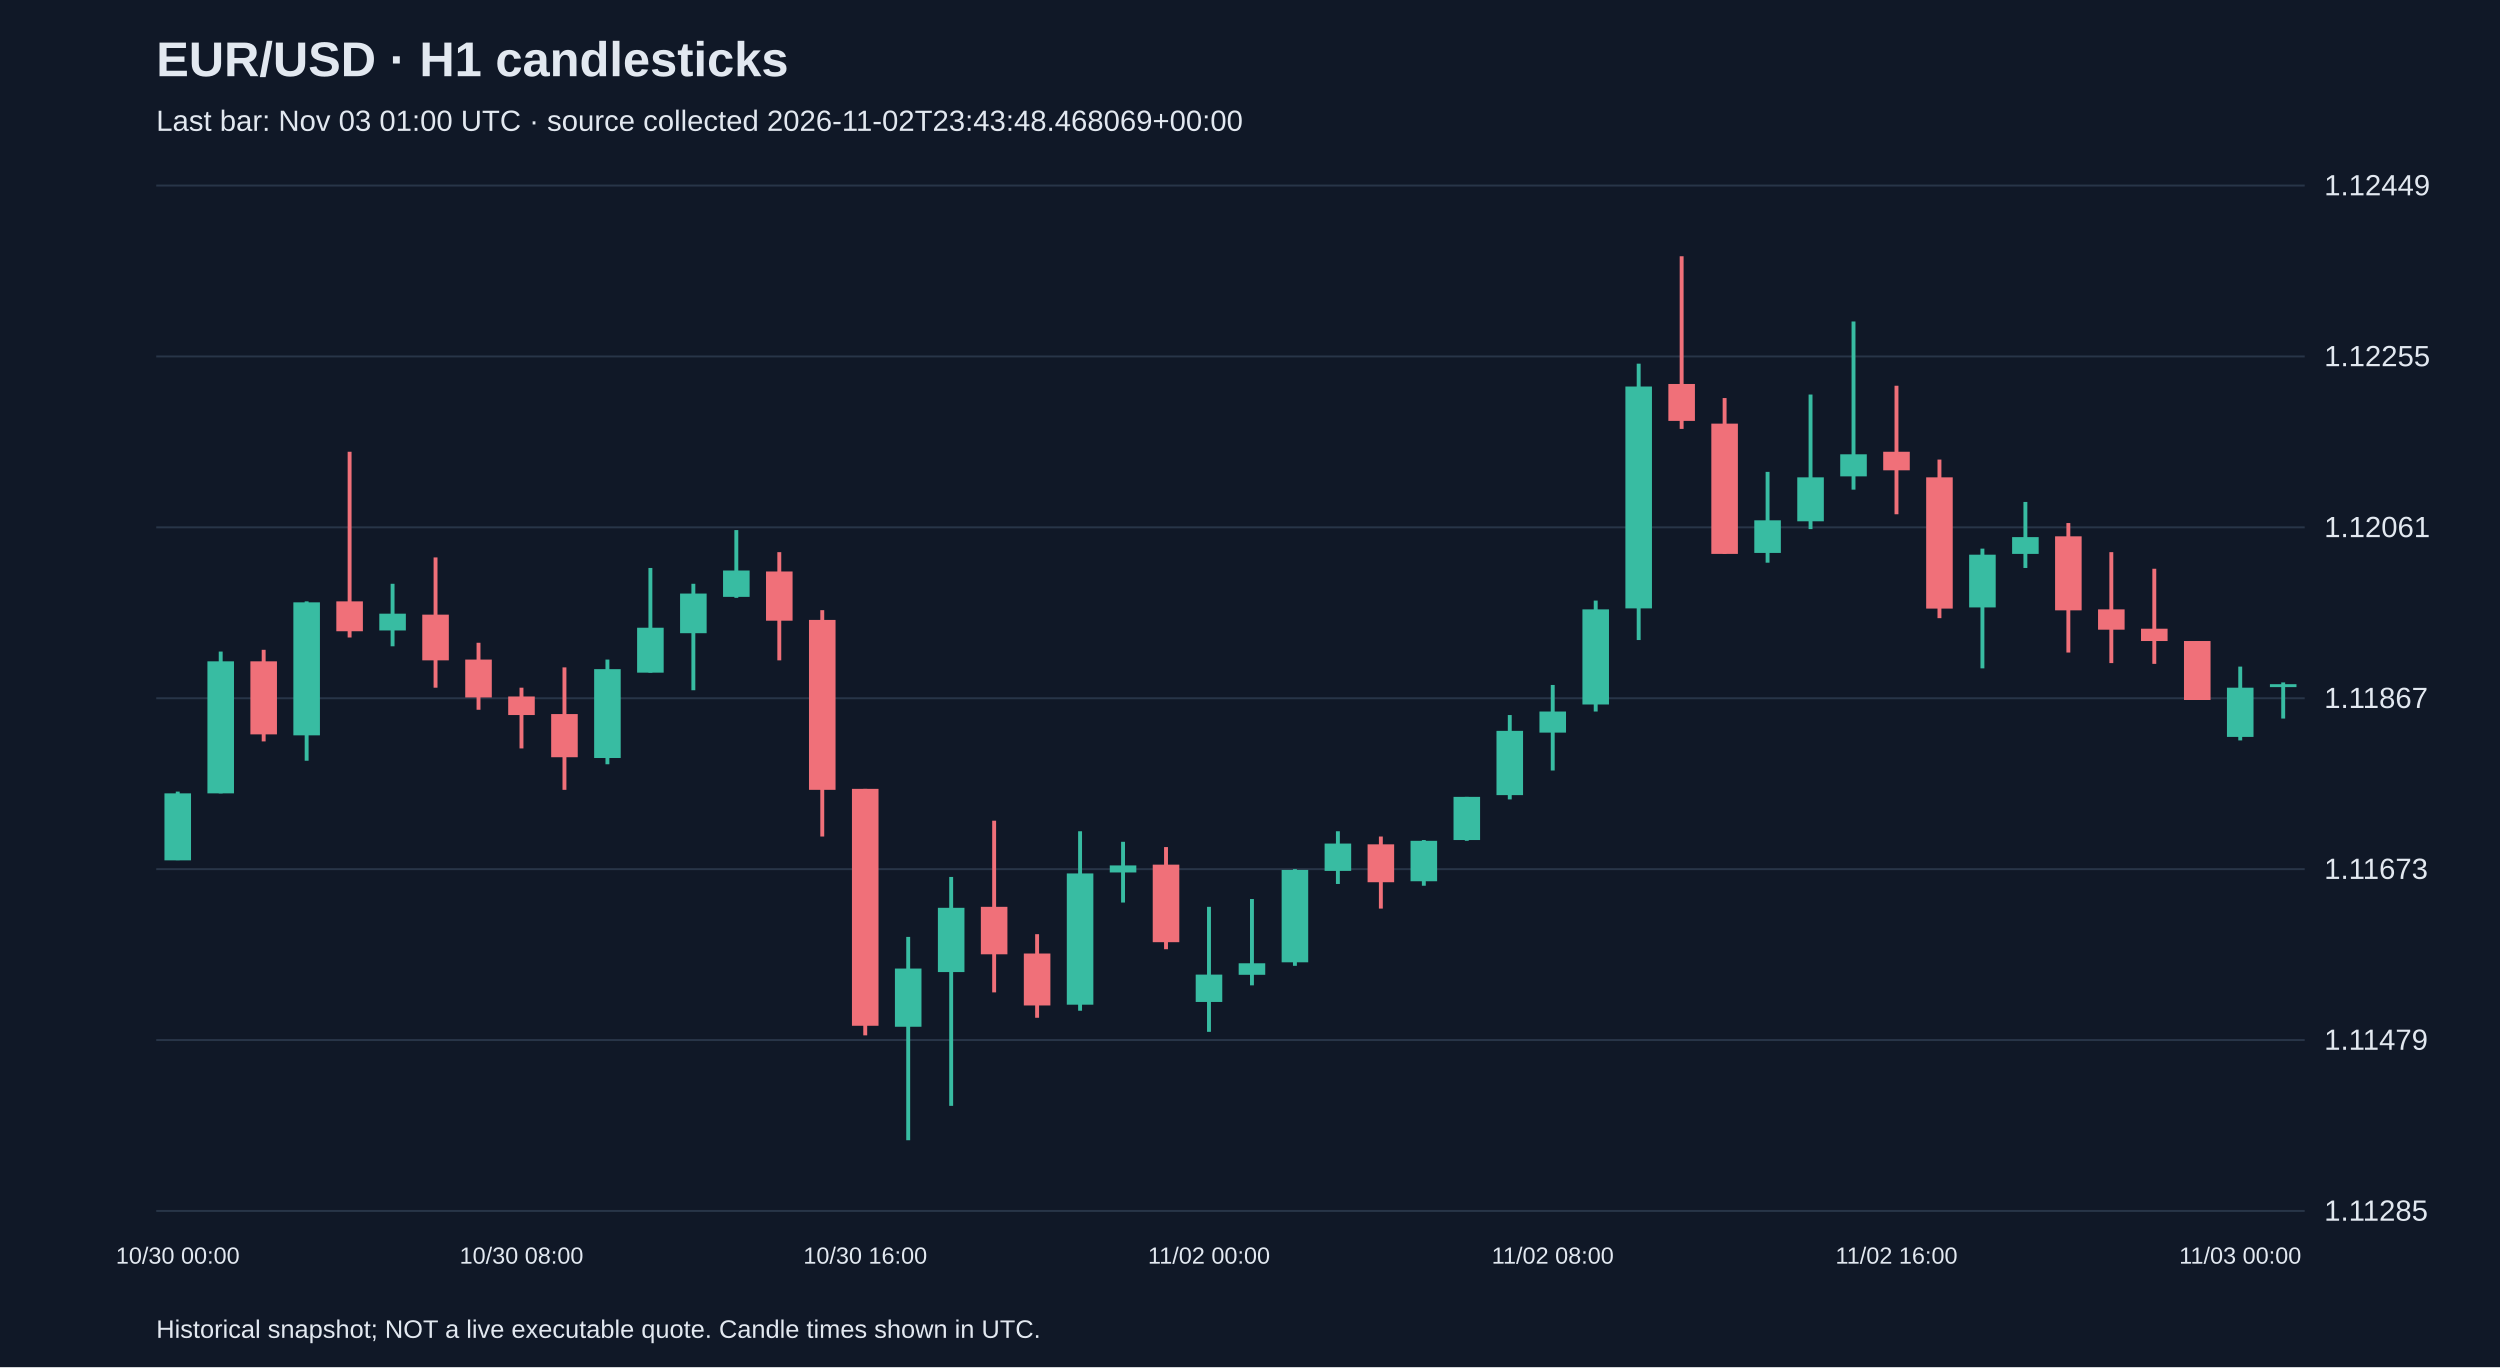
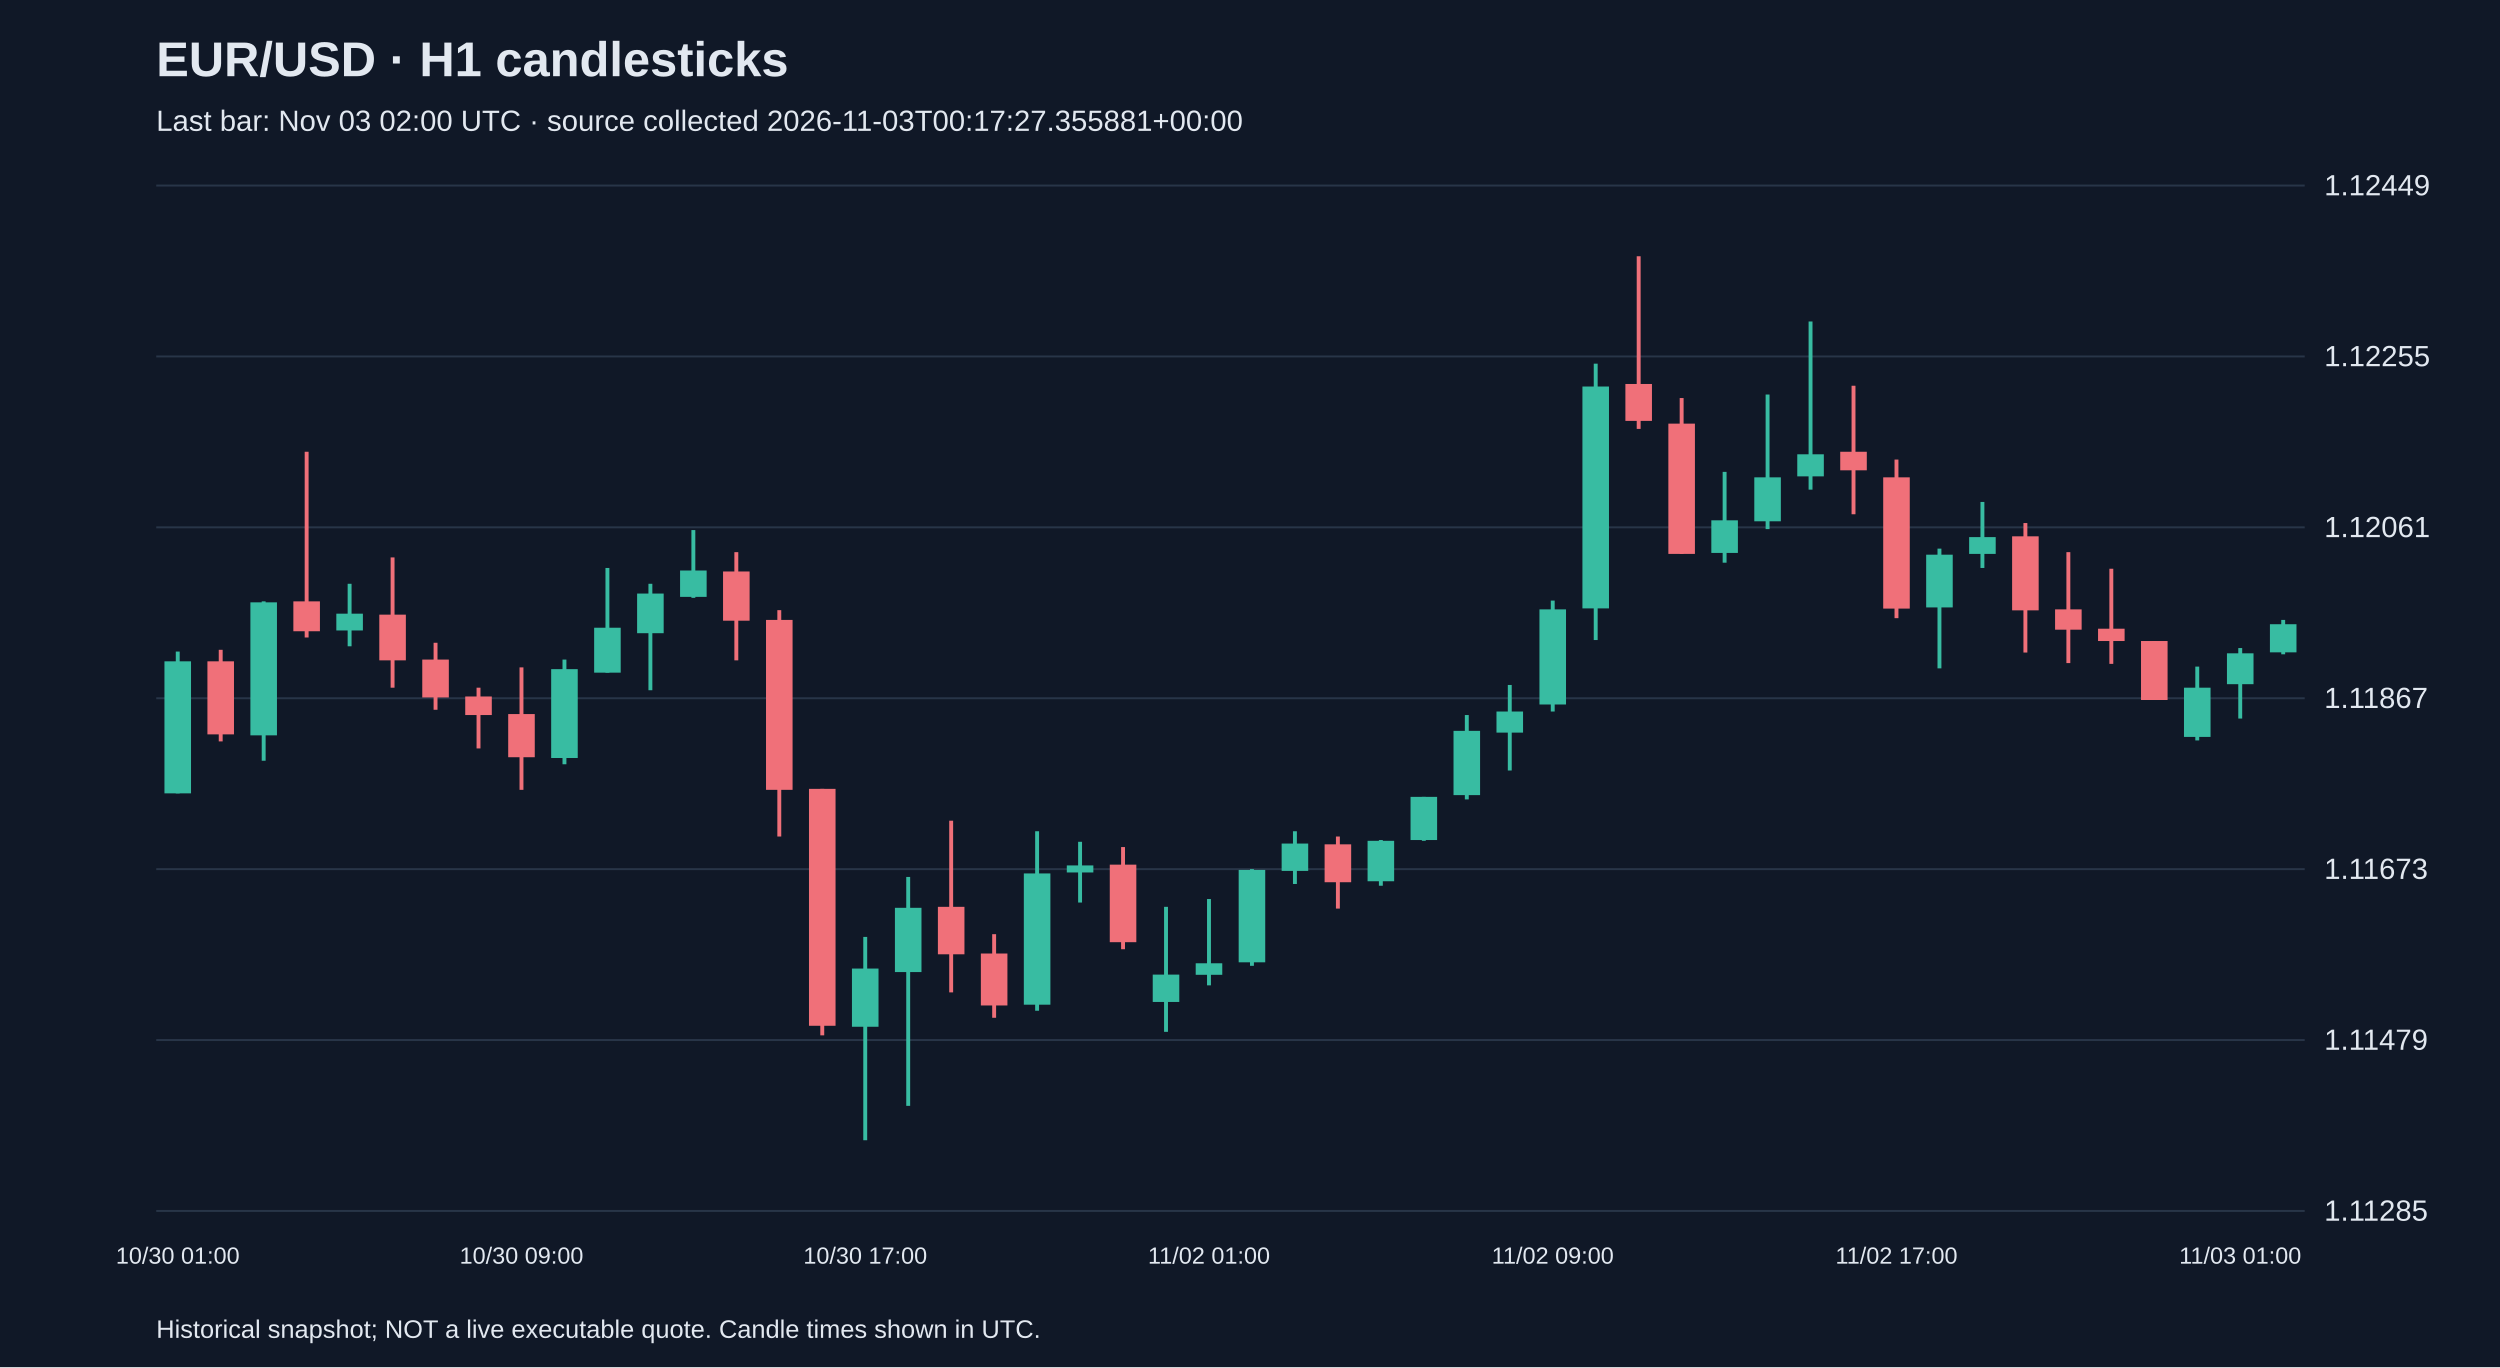
<svg xmlns="http://www.w3.org/2000/svg" viewBox="0 0 1280 700">
  <rect width="100%" height="100%" fill="#101827" />
  <style>text{font-family:Arial,sans-serif;fill:#e2e8f0}</style>
  <text x="80" y="39" font-size="25" font-weight="bold">EUR/USD · H1 candlesticks</text>
-   <text x="80" y="67" font-size="15" fill="#a6b1c5">Last bar: Nov 03 01:00 UTC · source collected 2026-11-02T23:43:48.468069+00:00</text>
+   <text x="80" y="67" font-size="15" fill="#a6b1c5">Last bar: Nov 03 02:00 UTC · source collected 2026-11-03T00:17:27.355881+00:00</text>
  <line x1="80" y1="620.0" x2="1180" y2="620.0" stroke="#283548" />
  <text x="1190" y="625.0" font-size="15">1.11285</text>
  <line x1="80" y1="532.5" x2="1180" y2="532.5" stroke="#283548" />
  <text x="1190" y="537.5" font-size="15">1.11479</text>
  <line x1="80" y1="445.0" x2="1180" y2="445.0" stroke="#283548" />
  <text x="1190" y="450.0" font-size="15">1.11673</text>
  <line x1="80" y1="357.5" x2="1180" y2="357.5" stroke="#283548" />
  <text x="1190" y="362.5" font-size="15">1.11867</text>
  <line x1="80" y1="270.0" x2="1180" y2="270.0" stroke="#283548" />
  <text x="1190" y="275.0" font-size="15">1.12061</text>
  <line x1="80" y1="182.5" x2="1180" y2="182.5" stroke="#283548" />
  <text x="1190" y="187.5" font-size="15">1.12255</text>
  <line x1="80" y1="95.0" x2="1180" y2="95.0" stroke="#283548" />
  <text x="1190" y="100.0" font-size="15">1.12449</text>
-   <line x1="91.0" y1="405.3" x2="91.0" y2="440.4" stroke="#38bca2" stroke-width="2" />
-   <rect x="84.2" y="406.2" width="13.6" height="34.3" fill="#38bca2" />
-   <text x="91.0" y="647" text-anchor="middle" font-size="12">10/30 00:00</text>
-   <line x1="113.0" y1="333.6" x2="113.0" y2="406.2" stroke="#38bca2" stroke-width="2" />
-   <rect x="106.2" y="338.6" width="13.6" height="67.6" fill="#38bca2" />
-   <line x1="135.0" y1="332.7" x2="135.0" y2="379.6" stroke="#f07079" stroke-width="2" />
-   <rect x="128.2" y="338.6" width="13.6" height="37.4" fill="#f07079" />
-   <line x1="157.0" y1="307.9" x2="157.0" y2="389.5" stroke="#38bca2" stroke-width="2" />
-   <rect x="150.2" y="308.4" width="13.6" height="68.1" fill="#38bca2" />
-   <line x1="179.0" y1="231.3" x2="179.0" y2="326.4" stroke="#f07079" stroke-width="2" />
-   <rect x="172.2" y="307.9" width="13.6" height="15.3" fill="#f07079" />
-   <line x1="201.0" y1="298.9" x2="201.0" y2="330.9" stroke="#38bca2" stroke-width="2" />
-   <rect x="194.2" y="314.2" width="13.6" height="8.6" fill="#38bca2" />
-   <line x1="223.0" y1="285.4" x2="223.0" y2="352.1" stroke="#f07079" stroke-width="2" />
-   <rect x="216.2" y="314.7" width="13.6" height="23.4" fill="#f07079" />
-   <line x1="245.0" y1="329.1" x2="245.0" y2="363.4" stroke="#f07079" stroke-width="2" />
-   <rect x="238.2" y="337.7" width="13.6" height="19.4" fill="#f07079" />
-   <line x1="267.0" y1="352.1" x2="267.0" y2="383.2" stroke="#f07079" stroke-width="2" />
-   <rect x="260.2" y="356.6" width="13.6" height="9.5" fill="#f07079" />
-   <text x="267.0" y="647" text-anchor="middle" font-size="12">10/30 08:00</text>
-   <line x1="289.0" y1="341.7" x2="289.0" y2="404.4" stroke="#f07079" stroke-width="2" />
-   <rect x="282.2" y="365.6" width="13.6" height="22.1" fill="#f07079" />
-   <line x1="311.0" y1="337.7" x2="311.0" y2="391.3" stroke="#38bca2" stroke-width="2" />
-   <rect x="304.2" y="342.6" width="13.6" height="45.5" fill="#38bca2" />
-   <line x1="333.0" y1="290.8" x2="333.0" y2="344.4" stroke="#38bca2" stroke-width="2" />
-   <rect x="326.2" y="321.4" width="13.6" height="23.0" fill="#38bca2" />
-   <line x1="355.0" y1="298.9" x2="355.0" y2="353.4" stroke="#38bca2" stroke-width="2" />
-   <rect x="348.2" y="303.9" width="13.6" height="20.3" fill="#38bca2" />
-   <line x1="377.0" y1="271.4" x2="377.0" y2="306.1" stroke="#38bca2" stroke-width="2" />
-   <rect x="370.2" y="292.1" width="13.6" height="13.5" fill="#38bca2" />
-   <line x1="399.0" y1="282.7" x2="399.0" y2="338.1" stroke="#f07079" stroke-width="2" />
-   <rect x="392.2" y="292.6" width="13.6" height="25.2" fill="#f07079" />
-   <line x1="421.0" y1="312.4" x2="421.0" y2="428.3" stroke="#f07079" stroke-width="2" />
-   <rect x="414.2" y="317.4" width="13.6" height="87.0" fill="#f07079" />
-   <line x1="443.0" y1="403.9" x2="443.0" y2="530.1" stroke="#f07079" stroke-width="2" />
-   <rect x="436.2" y="403.9" width="13.6" height="121.3" fill="#f07079" />
-   <text x="443.0" y="647" text-anchor="middle" font-size="12">10/30 16:00</text>
-   <line x1="465.0" y1="479.7" x2="465.0" y2="583.8" stroke="#38bca2" stroke-width="2" />
-   <rect x="458.2" y="495.9" width="13.6" height="29.8" fill="#38bca2" />
-   <line x1="487.0" y1="449.0" x2="487.0" y2="566.2" stroke="#38bca2" stroke-width="2" />
-   <rect x="480.2" y="464.8" width="13.6" height="32.9" fill="#38bca2" />
-   <line x1="509.0" y1="420.2" x2="509.0" y2="508.1" stroke="#f07079" stroke-width="2" />
-   <rect x="502.2" y="464.3" width="13.6" height="24.3" fill="#f07079" />
-   <line x1="531.0" y1="478.3" x2="531.0" y2="521.1" stroke="#f07079" stroke-width="2" />
-   <rect x="524.2" y="488.2" width="13.6" height="26.6" fill="#f07079" />
-   <line x1="553.0" y1="425.6" x2="553.0" y2="517.5" stroke="#38bca2" stroke-width="2" />
-   <rect x="546.2" y="447.2" width="13.6" height="67.2" fill="#38bca2" />
-   <line x1="575.0" y1="431.0" x2="575.0" y2="462.1" stroke="#38bca2" stroke-width="2" />
-   <rect x="568.2" y="443.1" width="13.6" height="3.6" fill="#38bca2" />
-   <line x1="597.0" y1="433.7" x2="597.0" y2="486.0" stroke="#f07079" stroke-width="2" />
-   <rect x="590.2" y="442.7" width="13.6" height="39.7" fill="#f07079" />
-   <line x1="619.0" y1="464.3" x2="619.0" y2="528.3" stroke="#38bca2" stroke-width="2" />
-   <rect x="612.2" y="499.0" width="13.6" height="14.0" fill="#38bca2" />
-   <text x="619.0" y="647" text-anchor="middle" font-size="12">11/02 00:00</text>
-   <line x1="641.0" y1="460.3" x2="641.0" y2="504.5" stroke="#38bca2" stroke-width="2" />
-   <rect x="634.2" y="493.2" width="13.6" height="5.9" fill="#38bca2" />
-   <line x1="663.0" y1="445.0" x2="663.0" y2="494.5" stroke="#38bca2" stroke-width="2" />
-   <rect x="656.2" y="445.4" width="13.6" height="47.3" fill="#38bca2" />
-   <line x1="685.0" y1="425.6" x2="685.0" y2="452.6" stroke="#38bca2" stroke-width="2" />
-   <rect x="678.2" y="431.9" width="13.6" height="14.0" fill="#38bca2" />
-   <line x1="707.0" y1="428.3" x2="707.0" y2="465.2" stroke="#f07079" stroke-width="2" />
-   <rect x="700.2" y="432.3" width="13.6" height="19.4" fill="#f07079" />
-   <line x1="729.0" y1="430.1" x2="729.0" y2="453.5" stroke="#38bca2" stroke-width="2" />
-   <rect x="722.2" y="430.5" width="13.6" height="20.7" fill="#38bca2" />
-   <line x1="751.0" y1="408.0" x2="751.0" y2="430.5" stroke="#38bca2" stroke-width="2" />
-   <rect x="744.2" y="408.0" width="13.6" height="22.1" fill="#38bca2" />
-   <line x1="773.0" y1="366.1" x2="773.0" y2="409.3" stroke="#38bca2" stroke-width="2" />
-   <rect x="766.2" y="374.2" width="13.6" height="32.9" fill="#38bca2" />
-   <line x1="795.0" y1="350.7" x2="795.0" y2="394.5" stroke="#38bca2" stroke-width="2" />
-   <rect x="788.2" y="364.3" width="13.6" height="10.8" fill="#38bca2" />
-   <text x="795.0" y="647" text-anchor="middle" font-size="12">11/02 08:00</text>
-   <line x1="817.0" y1="307.5" x2="817.0" y2="364.3" stroke="#38bca2" stroke-width="2" />
-   <rect x="810.2" y="312.0" width="13.6" height="48.7" fill="#38bca2" />
-   <line x1="839.0" y1="186.2" x2="839.0" y2="327.7" stroke="#38bca2" stroke-width="2" />
-   <rect x="832.2" y="197.9" width="13.6" height="113.6" fill="#38bca2" />
-   <line x1="861.0" y1="131.2" x2="861.0" y2="219.6" stroke="#f07079" stroke-width="2" />
-   <rect x="854.2" y="196.6" width="13.6" height="18.9" fill="#f07079" />
-   <line x1="883.0" y1="203.8" x2="883.0" y2="283.6" stroke="#f07079" stroke-width="2" />
-   <rect x="876.2" y="216.9" width="13.6" height="66.7" fill="#f07079" />
-   <line x1="905.0" y1="241.6" x2="905.0" y2="288.1" stroke="#38bca2" stroke-width="2" />
-   <rect x="898.2" y="266.4" width="13.6" height="16.7" fill="#38bca2" />
-   <line x1="927.0" y1="202.0" x2="927.0" y2="270.9" stroke="#38bca2" stroke-width="2" />
-   <rect x="920.2" y="244.4" width="13.6" height="22.5" fill="#38bca2" />
-   <line x1="949.0" y1="164.6" x2="949.0" y2="250.7" stroke="#38bca2" stroke-width="2" />
-   <rect x="942.2" y="232.6" width="13.6" height="11.3" fill="#38bca2" />
-   <line x1="971.0" y1="197.5" x2="971.0" y2="263.3" stroke="#f07079" stroke-width="2" />
-   <rect x="964.2" y="231.3" width="13.6" height="9.5" fill="#f07079" />
-   <text x="971.0" y="647" text-anchor="middle" font-size="12">11/02 16:00</text>
-   <line x1="993.0" y1="235.3" x2="993.0" y2="316.5" stroke="#f07079" stroke-width="2" />
-   <rect x="986.2" y="244.4" width="13.6" height="67.2" fill="#f07079" />
-   <line x1="1015.0" y1="280.9" x2="1015.0" y2="342.2" stroke="#38bca2" stroke-width="2" />
-   <rect x="1008.2" y="284.0" width="13.6" height="27.0" fill="#38bca2" />
-   <line x1="1037.0" y1="257.0" x2="1037.0" y2="290.8" stroke="#38bca2" stroke-width="2" />
-   <rect x="1030.2" y="275.0" width="13.6" height="8.6" fill="#38bca2" />
-   <line x1="1059.0" y1="267.8" x2="1059.0" y2="334.1" stroke="#f07079" stroke-width="2" />
-   <rect x="1052.2" y="274.6" width="13.6" height="37.9" fill="#f07079" />
-   <line x1="1081.0" y1="282.7" x2="1081.0" y2="339.5" stroke="#f07079" stroke-width="2" />
-   <rect x="1074.2" y="312.0" width="13.6" height="10.4" fill="#f07079" />
-   <line x1="1103.0" y1="291.2" x2="1103.0" y2="339.9" stroke="#f07079" stroke-width="2" />
-   <rect x="1096.2" y="321.9" width="13.6" height="6.3" fill="#f07079" />
-   <line x1="1125.0" y1="328.2" x2="1125.0" y2="358.4" stroke="#f07079" stroke-width="2" />
-   <rect x="1118.2" y="328.2" width="13.6" height="30.2" fill="#f07079" />
-   <line x1="1147.0" y1="341.3" x2="1147.0" y2="379.1" stroke="#38bca2" stroke-width="2" />
-   <rect x="1140.2" y="352.1" width="13.6" height="25.2" fill="#38bca2" />
-   <text x="1147.0" y="647" text-anchor="middle" font-size="12">11/03 00:00</text>
-   <line x1="1169.0" y1="349.4" x2="1169.0" y2="367.9" stroke="#38bca2" stroke-width="2" />
-   <rect x="1162.2" y="350.3" width="13.6" height="1.5" fill="#38bca2" />
+   <line x1="91.0" y1="333.6" x2="91.0" y2="406.2" stroke="#38bca2" stroke-width="2" />
+   <rect x="84.2" y="338.6" width="13.6" height="67.6" fill="#38bca2" />
+   <text x="91.0" y="647" text-anchor="middle" font-size="12">10/30 01:00</text>
+   <line x1="113.0" y1="332.7" x2="113.0" y2="379.6" stroke="#f07079" stroke-width="2" />
+   <rect x="106.2" y="338.6" width="13.6" height="37.4" fill="#f07079" />
+   <line x1="135.0" y1="307.9" x2="135.0" y2="389.5" stroke="#38bca2" stroke-width="2" />
+   <rect x="128.2" y="308.4" width="13.6" height="68.1" fill="#38bca2" />
+   <line x1="157.0" y1="231.3" x2="157.0" y2="326.4" stroke="#f07079" stroke-width="2" />
+   <rect x="150.2" y="307.9" width="13.6" height="15.3" fill="#f07079" />
+   <line x1="179.0" y1="298.9" x2="179.0" y2="330.9" stroke="#38bca2" stroke-width="2" />
+   <rect x="172.2" y="314.2" width="13.6" height="8.6" fill="#38bca2" />
+   <line x1="201.0" y1="285.4" x2="201.0" y2="352.1" stroke="#f07079" stroke-width="2" />
+   <rect x="194.2" y="314.7" width="13.6" height="23.4" fill="#f07079" />
+   <line x1="223.0" y1="329.1" x2="223.0" y2="363.4" stroke="#f07079" stroke-width="2" />
+   <rect x="216.2" y="337.7" width="13.6" height="19.4" fill="#f07079" />
+   <line x1="245.0" y1="352.1" x2="245.0" y2="383.2" stroke="#f07079" stroke-width="2" />
+   <rect x="238.2" y="356.6" width="13.6" height="9.5" fill="#f07079" />
+   <line x1="267.0" y1="341.7" x2="267.0" y2="404.4" stroke="#f07079" stroke-width="2" />
+   <rect x="260.2" y="365.6" width="13.6" height="22.1" fill="#f07079" />
+   <text x="267.0" y="647" text-anchor="middle" font-size="12">10/30 09:00</text>
+   <line x1="289.0" y1="337.7" x2="289.0" y2="391.3" stroke="#38bca2" stroke-width="2" />
+   <rect x="282.2" y="342.6" width="13.6" height="45.5" fill="#38bca2" />
+   <line x1="311.0" y1="290.8" x2="311.0" y2="344.4" stroke="#38bca2" stroke-width="2" />
+   <rect x="304.2" y="321.4" width="13.6" height="23.0" fill="#38bca2" />
+   <line x1="333.0" y1="298.9" x2="333.0" y2="353.4" stroke="#38bca2" stroke-width="2" />
+   <rect x="326.2" y="303.9" width="13.6" height="20.3" fill="#38bca2" />
+   <line x1="355.0" y1="271.4" x2="355.0" y2="306.1" stroke="#38bca2" stroke-width="2" />
+   <rect x="348.2" y="292.1" width="13.6" height="13.5" fill="#38bca2" />
+   <line x1="377.0" y1="282.7" x2="377.0" y2="338.1" stroke="#f07079" stroke-width="2" />
+   <rect x="370.2" y="292.6" width="13.6" height="25.2" fill="#f07079" />
+   <line x1="399.0" y1="312.4" x2="399.0" y2="428.3" stroke="#f07079" stroke-width="2" />
+   <rect x="392.2" y="317.4" width="13.6" height="87.0" fill="#f07079" />
+   <line x1="421.0" y1="403.9" x2="421.0" y2="530.1" stroke="#f07079" stroke-width="2" />
+   <rect x="414.2" y="403.9" width="13.6" height="121.3" fill="#f07079" />
+   <line x1="443.0" y1="479.7" x2="443.0" y2="583.8" stroke="#38bca2" stroke-width="2" />
+   <rect x="436.2" y="495.9" width="13.6" height="29.8" fill="#38bca2" />
+   <text x="443.0" y="647" text-anchor="middle" font-size="12">10/30 17:00</text>
+   <line x1="465.0" y1="449.0" x2="465.0" y2="566.2" stroke="#38bca2" stroke-width="2" />
+   <rect x="458.2" y="464.8" width="13.6" height="32.9" fill="#38bca2" />
+   <line x1="487.0" y1="420.2" x2="487.0" y2="508.1" stroke="#f07079" stroke-width="2" />
+   <rect x="480.2" y="464.3" width="13.6" height="24.3" fill="#f07079" />
+   <line x1="509.0" y1="478.3" x2="509.0" y2="521.1" stroke="#f07079" stroke-width="2" />
+   <rect x="502.2" y="488.2" width="13.6" height="26.6" fill="#f07079" />
+   <line x1="531.0" y1="425.6" x2="531.0" y2="517.5" stroke="#38bca2" stroke-width="2" />
+   <rect x="524.2" y="447.2" width="13.6" height="67.2" fill="#38bca2" />
+   <line x1="553.0" y1="431.0" x2="553.0" y2="462.1" stroke="#38bca2" stroke-width="2" />
+   <rect x="546.2" y="443.1" width="13.6" height="3.6" fill="#38bca2" />
+   <line x1="575.0" y1="433.7" x2="575.0" y2="486.0" stroke="#f07079" stroke-width="2" />
+   <rect x="568.2" y="442.7" width="13.6" height="39.7" fill="#f07079" />
+   <line x1="597.0" y1="464.3" x2="597.0" y2="528.3" stroke="#38bca2" stroke-width="2" />
+   <rect x="590.2" y="499.0" width="13.6" height="14.0" fill="#38bca2" />
+   <line x1="619.0" y1="460.3" x2="619.0" y2="504.5" stroke="#38bca2" stroke-width="2" />
+   <rect x="612.2" y="493.2" width="13.6" height="5.9" fill="#38bca2" />
+   <text x="619.0" y="647" text-anchor="middle" font-size="12">11/02 01:00</text>
+   <line x1="641.0" y1="445.0" x2="641.0" y2="494.5" stroke="#38bca2" stroke-width="2" />
+   <rect x="634.2" y="445.4" width="13.6" height="47.3" fill="#38bca2" />
+   <line x1="663.0" y1="425.6" x2="663.0" y2="452.6" stroke="#38bca2" stroke-width="2" />
+   <rect x="656.2" y="431.9" width="13.6" height="14.0" fill="#38bca2" />
+   <line x1="685.0" y1="428.3" x2="685.0" y2="465.2" stroke="#f07079" stroke-width="2" />
+   <rect x="678.2" y="432.3" width="13.6" height="19.4" fill="#f07079" />
+   <line x1="707.0" y1="430.1" x2="707.0" y2="453.5" stroke="#38bca2" stroke-width="2" />
+   <rect x="700.2" y="430.5" width="13.6" height="20.7" fill="#38bca2" />
+   <line x1="729.0" y1="408.0" x2="729.0" y2="430.5" stroke="#38bca2" stroke-width="2" />
+   <rect x="722.2" y="408.0" width="13.6" height="22.1" fill="#38bca2" />
+   <line x1="751.0" y1="366.1" x2="751.0" y2="409.3" stroke="#38bca2" stroke-width="2" />
+   <rect x="744.2" y="374.2" width="13.6" height="32.9" fill="#38bca2" />
+   <line x1="773.0" y1="350.7" x2="773.0" y2="394.5" stroke="#38bca2" stroke-width="2" />
+   <rect x="766.2" y="364.3" width="13.6" height="10.8" fill="#38bca2" />
+   <line x1="795.0" y1="307.5" x2="795.0" y2="364.3" stroke="#38bca2" stroke-width="2" />
+   <rect x="788.2" y="312.0" width="13.6" height="48.7" fill="#38bca2" />
+   <text x="795.0" y="647" text-anchor="middle" font-size="12">11/02 09:00</text>
+   <line x1="817.0" y1="186.2" x2="817.0" y2="327.7" stroke="#38bca2" stroke-width="2" />
+   <rect x="810.2" y="197.9" width="13.6" height="113.6" fill="#38bca2" />
+   <line x1="839.0" y1="131.2" x2="839.0" y2="219.6" stroke="#f07079" stroke-width="2" />
+   <rect x="832.2" y="196.6" width="13.6" height="18.9" fill="#f07079" />
+   <line x1="861.0" y1="203.8" x2="861.0" y2="283.6" stroke="#f07079" stroke-width="2" />
+   <rect x="854.2" y="216.9" width="13.6" height="66.7" fill="#f07079" />
+   <line x1="883.0" y1="241.6" x2="883.0" y2="288.1" stroke="#38bca2" stroke-width="2" />
+   <rect x="876.2" y="266.4" width="13.6" height="16.7" fill="#38bca2" />
+   <line x1="905.0" y1="202.0" x2="905.0" y2="270.9" stroke="#38bca2" stroke-width="2" />
+   <rect x="898.2" y="244.4" width="13.6" height="22.5" fill="#38bca2" />
+   <line x1="927.0" y1="164.6" x2="927.0" y2="250.7" stroke="#38bca2" stroke-width="2" />
+   <rect x="920.2" y="232.6" width="13.6" height="11.3" fill="#38bca2" />
+   <line x1="949.0" y1="197.5" x2="949.0" y2="263.3" stroke="#f07079" stroke-width="2" />
+   <rect x="942.2" y="231.3" width="13.6" height="9.5" fill="#f07079" />
+   <line x1="971.0" y1="235.3" x2="971.0" y2="316.5" stroke="#f07079" stroke-width="2" />
+   <rect x="964.2" y="244.4" width="13.6" height="67.2" fill="#f07079" />
+   <text x="971.0" y="647" text-anchor="middle" font-size="12">11/02 17:00</text>
+   <line x1="993.0" y1="280.9" x2="993.0" y2="342.2" stroke="#38bca2" stroke-width="2" />
+   <rect x="986.2" y="284.0" width="13.6" height="27.0" fill="#38bca2" />
+   <line x1="1015.0" y1="257.0" x2="1015.0" y2="290.8" stroke="#38bca2" stroke-width="2" />
+   <rect x="1008.2" y="275.0" width="13.6" height="8.6" fill="#38bca2" />
+   <line x1="1037.0" y1="267.8" x2="1037.0" y2="334.1" stroke="#f07079" stroke-width="2" />
+   <rect x="1030.2" y="274.6" width="13.6" height="37.9" fill="#f07079" />
+   <line x1="1059.0" y1="282.7" x2="1059.0" y2="339.5" stroke="#f07079" stroke-width="2" />
+   <rect x="1052.2" y="312.0" width="13.6" height="10.4" fill="#f07079" />
+   <line x1="1081.0" y1="291.2" x2="1081.0" y2="339.9" stroke="#f07079" stroke-width="2" />
+   <rect x="1074.2" y="321.9" width="13.6" height="6.3" fill="#f07079" />
+   <line x1="1103.0" y1="328.2" x2="1103.0" y2="358.4" stroke="#f07079" stroke-width="2" />
+   <rect x="1096.2" y="328.2" width="13.6" height="30.2" fill="#f07079" />
+   <line x1="1125.0" y1="341.3" x2="1125.0" y2="379.1" stroke="#38bca2" stroke-width="2" />
+   <rect x="1118.2" y="352.1" width="13.6" height="25.2" fill="#38bca2" />
+   <line x1="1147.0" y1="331.8" x2="1147.0" y2="367.9" stroke="#38bca2" stroke-width="2" />
+   <rect x="1140.2" y="334.5" width="13.6" height="15.8" fill="#38bca2" />
+   <text x="1147.0" y="647" text-anchor="middle" font-size="12">11/03 01:00</text>
+   <line x1="1169.0" y1="317.4" x2="1169.0" y2="335.0" stroke="#38bca2" stroke-width="2" />
+   <rect x="1162.2" y="319.6" width="13.6" height="14.4" fill="#38bca2" />
  <text x="80" y="685" font-size="13">Historical snapshot; NOT a live executable quote. Candle times shown in UTC.</text>
</svg>
